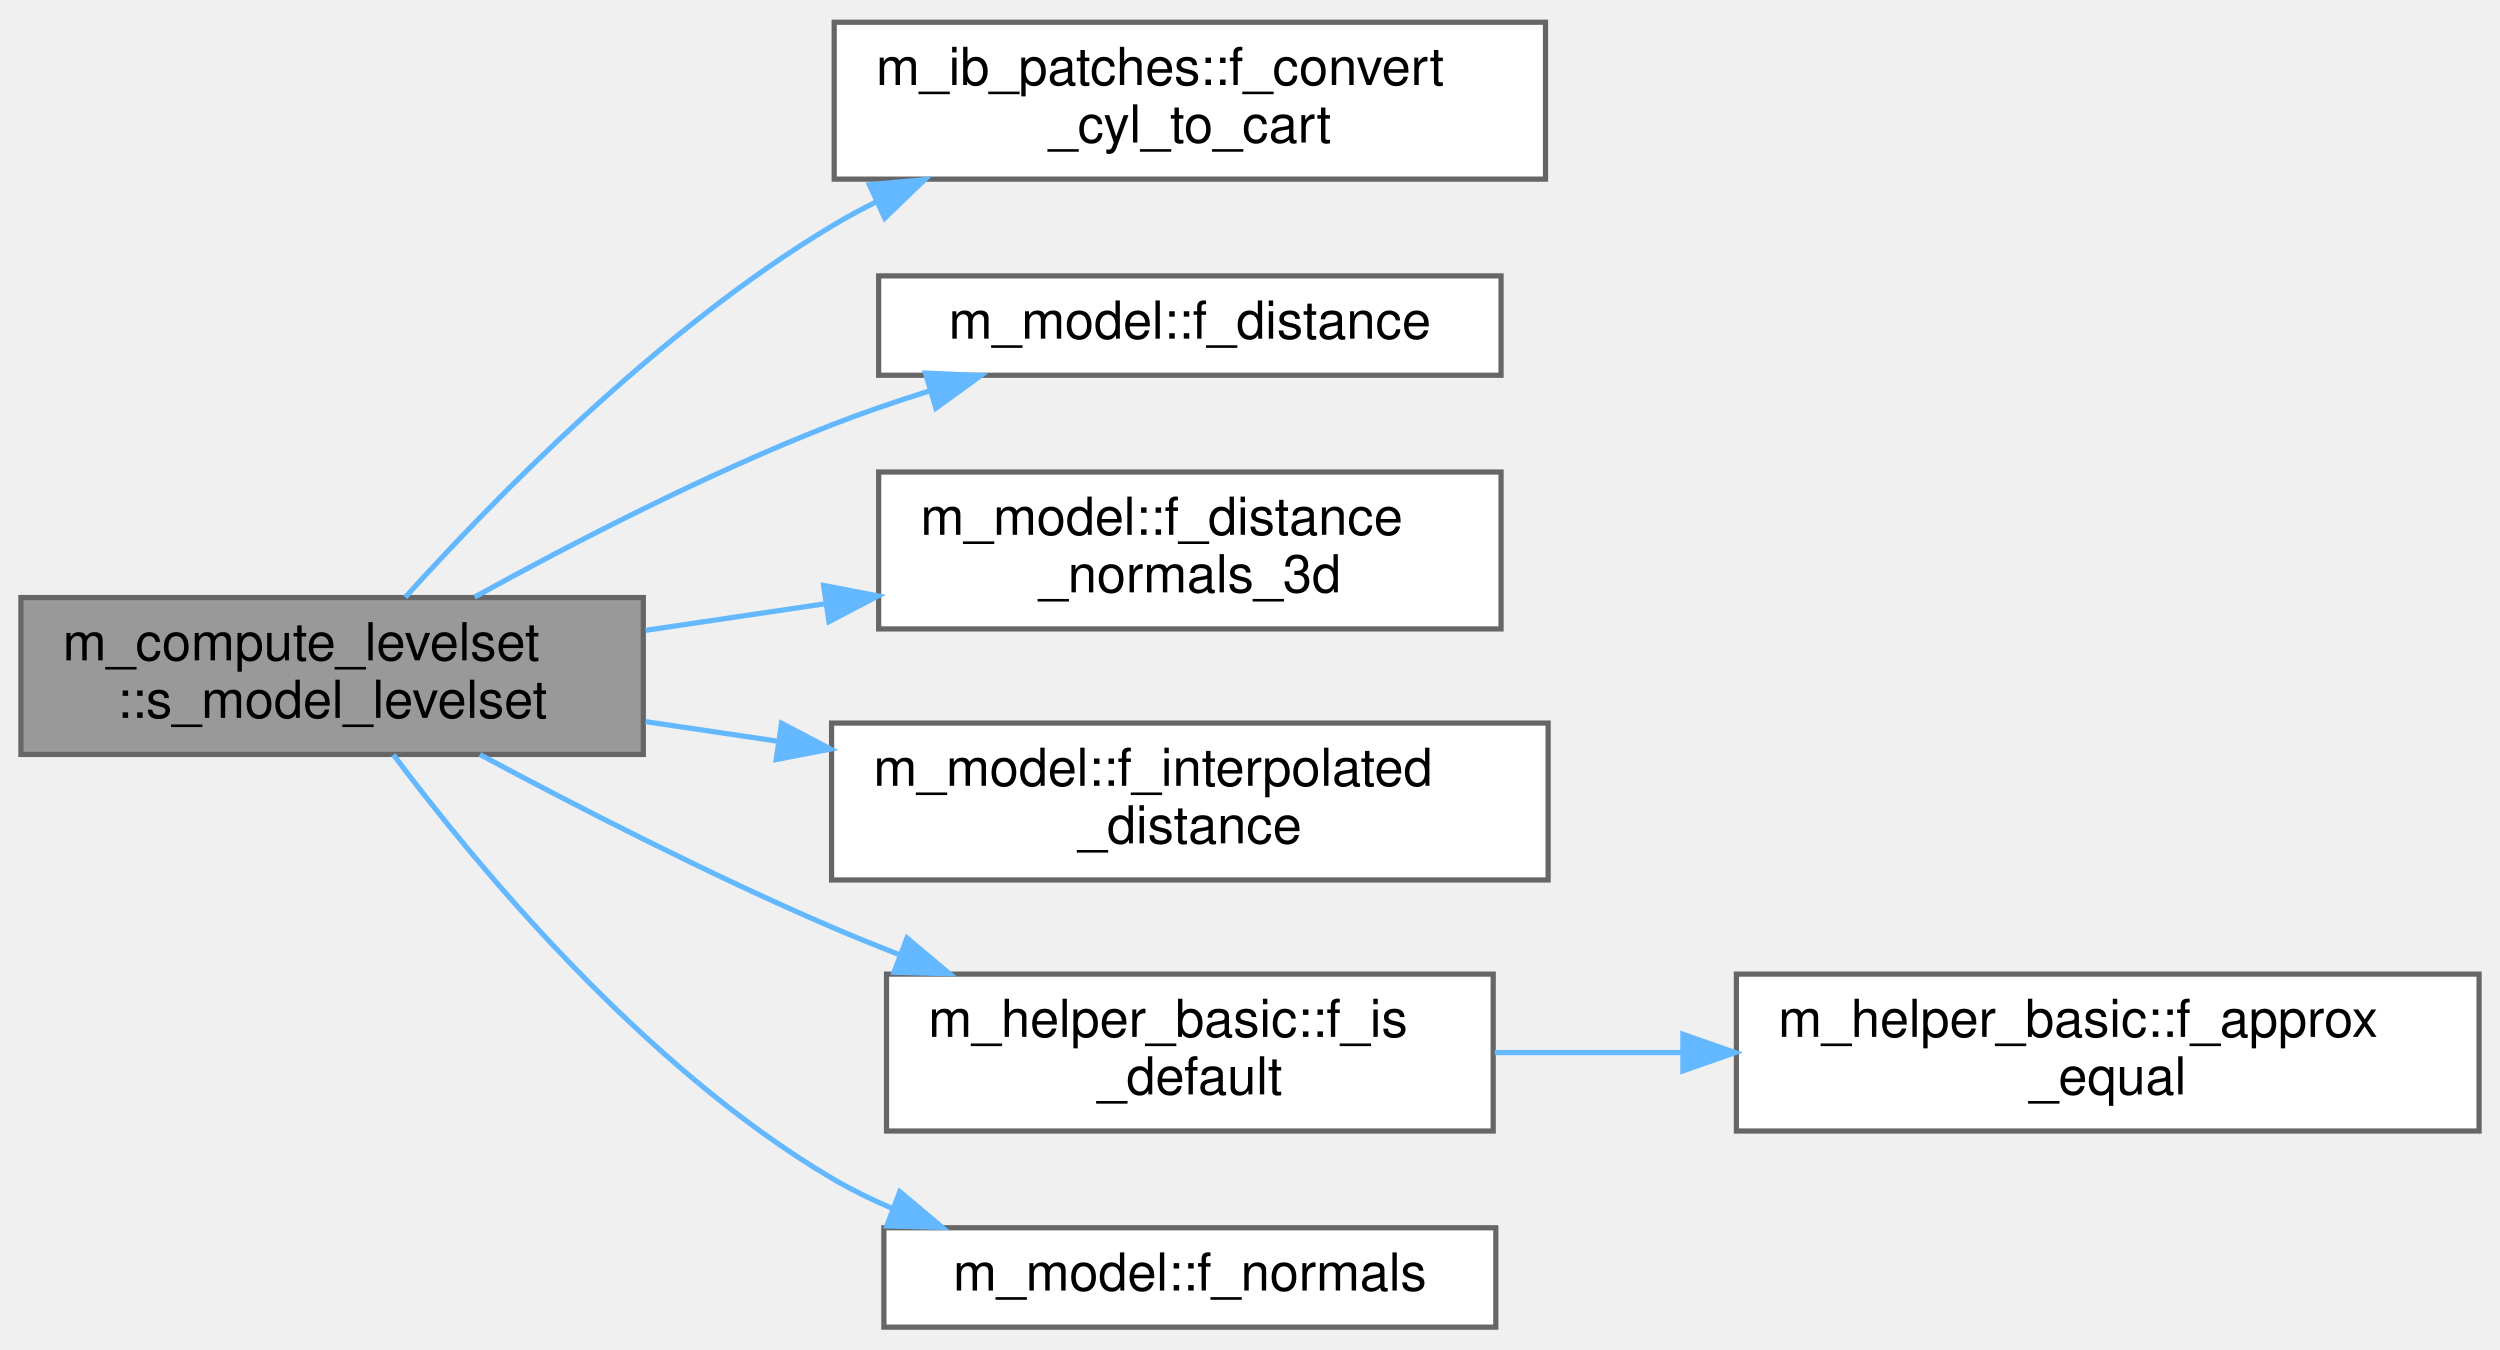
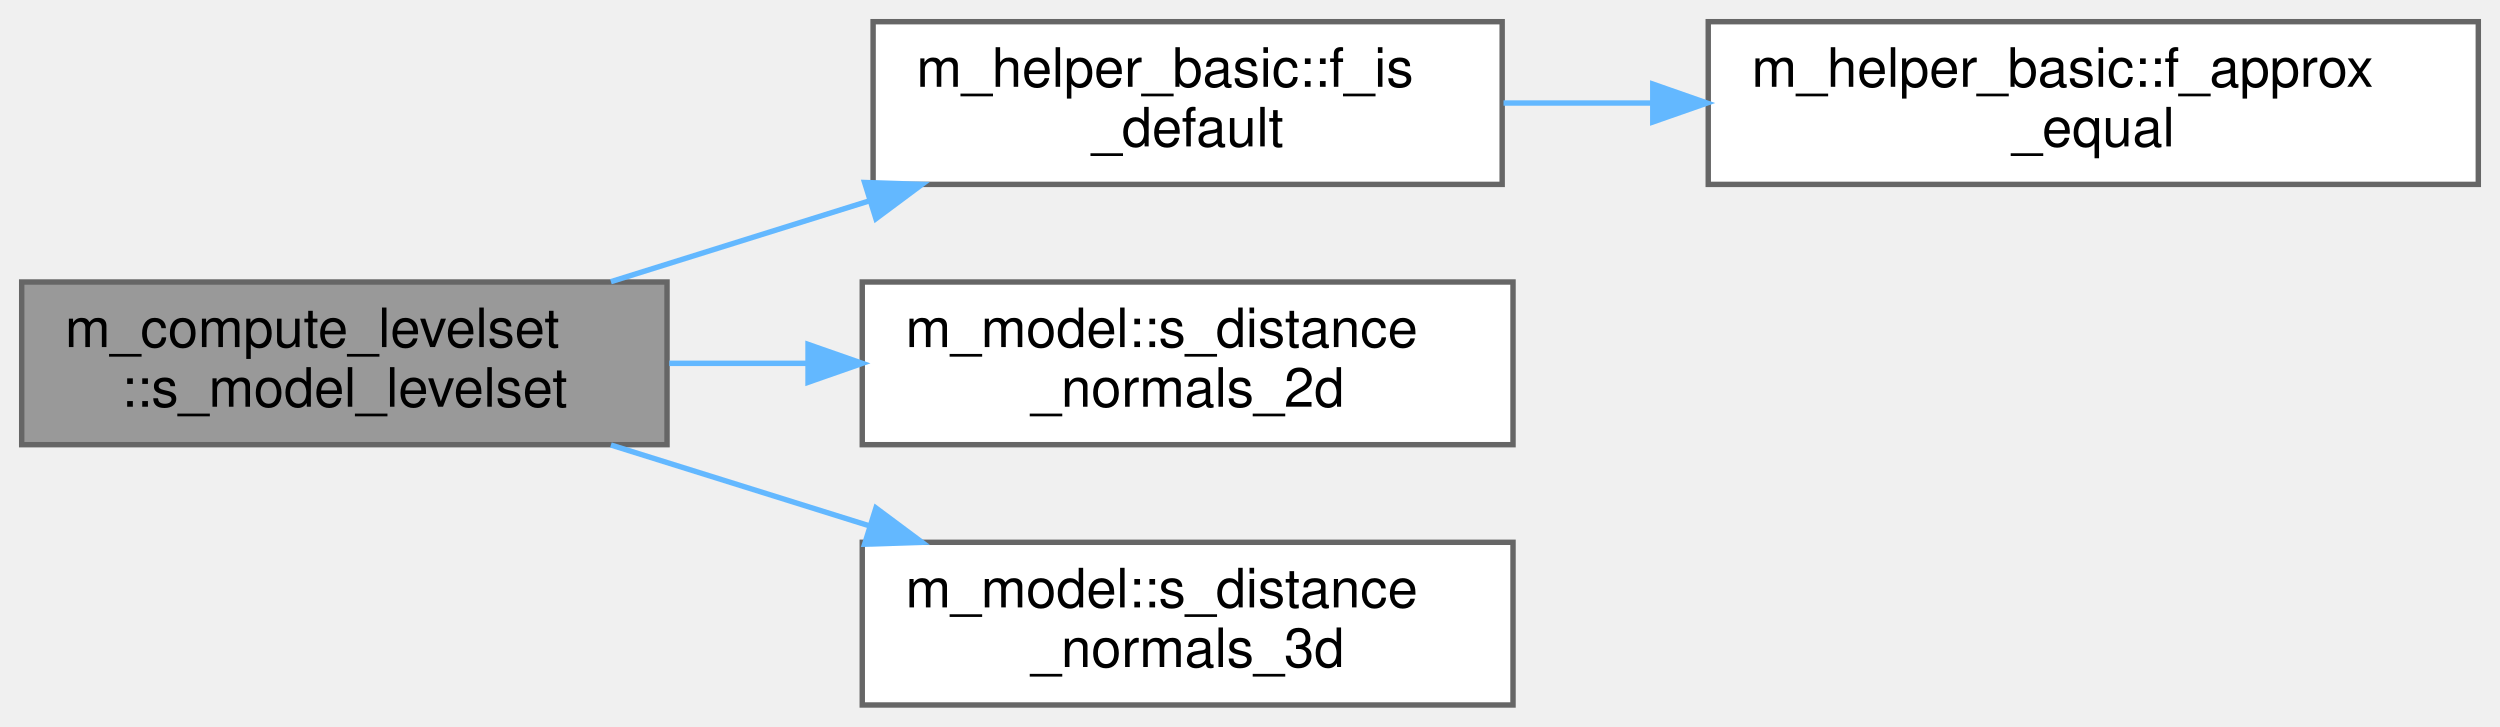
- <svg xmlns="http://www.w3.org/2000/svg" xmlns:xlink="http://www.w3.org/1999/xlink" width="478pt" height="258pt" viewBox="0.00 0.00 478.00 257.50">
-   <g id="graph0" class="graph" transform="scale(1 1) rotate(0) translate(4 253.5)">
+ <svg xmlns="http://www.w3.org/2000/svg" xmlns:xlink="http://www.w3.org/1999/xlink" width="461pt" height="134pt" viewBox="0.00 0.00 461.00 134.00">
+   <g id="graph0" class="graph" transform="scale(1 1) rotate(0) translate(4 130)">
    <g id="Node000001" class="node">
      <g id="a_Node000001">
        <a xlink:title="The STL patch is a 2/3D geometry that is imported from an STL file.">
-           <polygon fill="#999999" stroke="#666666" points="119,-139.5 0,-139.5 0,-109.5 119,-109.5 119,-139.5" />
-           <text text-anchor="start" x="8" y="-127.5" font-family="Helvetica,sans-Serif" font-size="10.00">m_compute_levelset</text>
-           <text text-anchor="middle" x="59.5" y="-116.5" font-family="Helvetica,sans-Serif" font-size="10.00">::s_model_levelset</text>
+           <polygon fill="#999999" stroke="#666666" points="119,-78 0,-78 0,-48 119,-48 119,-78" />
+           <text text-anchor="start" x="8" y="-66" font-family="Helvetica,sans-Serif" font-size="10.00">m_compute_levelset</text>
+           <text text-anchor="middle" x="59.5" y="-55" font-family="Helvetica,sans-Serif" font-size="10.00">::s_model_levelset</text>
        </a>
      </g>
    </g>
    <g id="Node000002" class="node">
      <g id="a_Node000002">
-         <a xlink:href="namespacem__ib__patches.html#ad54c82fdc48ffedb23d4615166220e45" target="_top" xlink:title="Converts a 3D cylindrical coordinate vector (x, r, theta) to Cartesian (x, y, z).">
-           <polygon fill="white" stroke="#666666" points="291.5,-249.5 155.5,-249.5 155.5,-219.5 291.5,-219.5 291.5,-249.5" />
-           <text text-anchor="start" x="163.5" y="-237.5" font-family="Helvetica,sans-Serif" font-size="10.00">m_ib_patches::f_convert</text>
-           <text text-anchor="middle" x="223.5" y="-226.5" font-family="Helvetica,sans-Serif" font-size="10.00">_cyl_to_cart</text>
+         <a xlink:href="namespacem__helper__basic.html#af1b06a05daa43f724ac3b0ff2f97db14" target="_top" xlink:title="Checks if a real(wp) variable is of default value.">
+           <polygon fill="white" stroke="#666666" points="273,-126 157,-126 157,-96 273,-96 273,-126" />
+           <text text-anchor="start" x="165" y="-114" font-family="Helvetica,sans-Serif" font-size="10.00">m_helper_basic::f_is</text>
+           <text text-anchor="middle" x="215" y="-103" font-family="Helvetica,sans-Serif" font-size="10.00">_default</text>
        </a>
      </g>
    </g>
    <g id="edge1_Node000001_Node000002" class="edge">
      <g id="a_edge1_Node000001_Node000002">
        <a xlink:title=" ">
-           <path fill="none" stroke="#63b8ff" d="M73.48,-139.54C90.5,-158.43 122.08,-190.77 155,-210.5 157.77,-212.16 160.68,-213.73 163.66,-215.22" />
-           <polygon fill="#63b8ff" stroke="#63b8ff" points="162.24,-218.42 172.79,-219.4 165.16,-212.05 162.24,-218.42" />
-         </a>
-       </g>
-     </g>
-     <g id="Node000003" class="node">
-       <g id="a_Node000003">
-         <a xlink:href="namespacem__model.html#aa96630d777a3956c3466648006e1a796" target="_top" xlink:title="This procedure determines the levelset distance of 2D models without interpolation.">
-           <polygon fill="white" stroke="#666666" points="283,-201 164,-201 164,-182 283,-182 283,-201" />
-           <text text-anchor="middle" x="223.5" y="-189" font-family="Helvetica,sans-Serif" font-size="10.00">m_model::f_distance</text>
-         </a>
-       </g>
-     </g>
-     <g id="edge2_Node000001_Node000003" class="edge">
-       <g id="a_edge2_Node000001_Node000003">
-         <a xlink:title=" ">
-           <path fill="none" stroke="#63b8ff" d="M86.74,-139.59C105.36,-149.85 131.17,-163.2 155,-172.5 160.95,-174.82 167.3,-176.99 173.64,-178.98" />
-           <polygon fill="#63b8ff" stroke="#63b8ff" points="172.94,-182.42 183.52,-181.93 174.94,-175.71 172.94,-182.42" />
+           <path fill="none" stroke="#63b8ff" d="M108.65,-78.06C123.79,-82.79 140.67,-88.07 156.4,-92.99" />
+           <polygon fill="#63b8ff" stroke="#63b8ff" points="155.43,-96.35 166.02,-96 157.52,-89.67 155.43,-96.35" />
        </a>
      </g>
    </g>
    <g id="Node000004" class="node">
      <g id="a_Node000004">
-         <a xlink:href="namespacem__model.html#a1ad1b8a7c32c79a57add3e8de2de7531" target="_top" xlink:title="This procedure determines the levelset distance and normals of the 3D models without interpolation.">
-           <polygon fill="white" stroke="#666666" points="283,-163.5 164,-163.5 164,-133.5 283,-133.5 283,-163.5" />
-           <text text-anchor="start" x="172" y="-151.5" font-family="Helvetica,sans-Serif" font-size="10.00">m_model::f_distance</text>
-           <text text-anchor="middle" x="223.5" y="-140.5" font-family="Helvetica,sans-Serif" font-size="10.00">_normals_3d</text>
+         <a xlink:href="namespacem__model.html#a4c634c7b56e87edd338ad44a3fc64525" target="_top" xlink:title="This procedure determines the levelset distance and normals of 2D models by computing the exact close...">
+           <polygon fill="white" stroke="#666666" points="275,-78 155,-78 155,-48 275,-48 275,-78" />
+           <text text-anchor="start" x="163" y="-66" font-family="Helvetica,sans-Serif" font-size="10.00">m_model::s_distance</text>
+           <text text-anchor="middle" x="215" y="-55" font-family="Helvetica,sans-Serif" font-size="10.00">_normals_2d</text>
        </a>
      </g>
    </g>
    <g id="edge3_Node000001_Node000004" class="edge">
      <g id="a_edge3_Node000001_Node000004">
        <a xlink:title=" ">
-           <path fill="none" stroke="#63b8ff" d="M119.44,-133.23C130.64,-134.89 142.44,-136.64 153.91,-138.34" />
-           <polygon fill="#63b8ff" stroke="#63b8ff" points="153.47,-141.81 163.87,-139.81 154.49,-134.89 153.47,-141.81" />
+           <path fill="none" stroke="#63b8ff" d="M119.41,-63C127.7,-63 136.29,-63 144.76,-63" />
+           <polygon fill="#63b8ff" stroke="#63b8ff" points="145,-66.5 155,-63 145,-59.5 145,-66.5" />
        </a>
      </g>
    </g>
    <g id="Node000005" class="node">
      <g id="a_Node000005">
-         <a xlink:href="namespacem__model.html#a293983725924506b6bf525f2b5388e69" target="_top" xlink:title="This procedure determines the levelset of interpolated 2D models.">
-           <polygon fill="white" stroke="#666666" points="292,-115.5 155,-115.5 155,-85.5 292,-85.5 292,-115.5" />
-           <text text-anchor="start" x="163" y="-103.5" font-family="Helvetica,sans-Serif" font-size="10.00">m_model::f_interpolated</text>
-           <text text-anchor="middle" x="223.5" y="-92.5" font-family="Helvetica,sans-Serif" font-size="10.00">_distance</text>
+         <a xlink:href="namespacem__model.html#a9ef02f127d22bff7b732906927151c32" target="_top" xlink:title="This procedure determines the levelset distance and normals of 3D models by computing the exact close...">
+           <polygon fill="white" stroke="#666666" points="275,-30 155,-30 155,0 275,0 275,-30" />
+           <text text-anchor="start" x="163" y="-18" font-family="Helvetica,sans-Serif" font-size="10.00">m_model::s_distance</text>
+           <text text-anchor="middle" x="215" y="-7" font-family="Helvetica,sans-Serif" font-size="10.00">_normals_3d</text>
        </a>
      </g>
    </g>
    <g id="edge4_Node000001_Node000005" class="edge">
      <g id="a_edge4_Node000001_Node000005">
        <a xlink:title=" ">
-           <path fill="none" stroke="#63b8ff" d="M119.44,-115.77C127.7,-114.54 136.29,-113.27 144.83,-112.01" />
-           <polygon fill="#63b8ff" stroke="#63b8ff" points="145.43,-115.46 154.81,-110.53 144.41,-108.53 145.43,-115.46" />
+           <path fill="none" stroke="#63b8ff" d="M108.65,-47.94C123.79,-43.21 140.67,-37.93 156.4,-33.01" />
+           <polygon fill="#63b8ff" stroke="#63b8ff" points="157.52,-36.33 166.02,-30 155.43,-29.65 157.52,-36.33" />
        </a>
      </g>
    </g>
-     <g id="Node000006" class="node">
-       <g id="a_Node000006">
-         <a xlink:href="namespacem__helper__basic.html#af1b06a05daa43f724ac3b0ff2f97db14" target="_top" xlink:title="Checks if a real(wp) variable is of default value.">
-           <polygon fill="white" stroke="#666666" points="281.5,-67.5 165.5,-67.5 165.5,-37.5 281.5,-37.5 281.5,-67.5" />
-           <text text-anchor="start" x="173.5" y="-55.5" font-family="Helvetica,sans-Serif" font-size="10.00">m_helper_basic::f_is</text>
-           <text text-anchor="middle" x="223.5" y="-44.5" font-family="Helvetica,sans-Serif" font-size="10.00">_default</text>
+     <g id="Node000003" class="node">
+       <g id="a_Node000003">
+         <a xlink:href="namespacem__helper__basic.html#a3f0eae73a833f30924d4b2665a13a429" target="_top" xlink:title="This procedure checks if two floating point numbers of wp are within tolerance.">
+           <polygon fill="white" stroke="#666666" points="453,-126 311,-126 311,-96 453,-96 453,-126" />
+           <text text-anchor="start" x="319" y="-114" font-family="Helvetica,sans-Serif" font-size="10.00">m_helper_basic::f_approx</text>
+           <text text-anchor="middle" x="382" y="-103" font-family="Helvetica,sans-Serif" font-size="10.00">_equal</text>
        </a>
      </g>
    </g>
-     <g id="edge5_Node000001_Node000006" class="edge">
-       <g id="a_edge5_Node000001_Node000006">
+     <g id="edge2_Node000002_Node000003" class="edge">
+       <g id="a_edge2_Node000002_Node000003">
        <a xlink:title=" ">
-           <path fill="none" stroke="#63b8ff" d="M87.76,-109.48C106.4,-99.5 131.84,-86.45 155,-76.5 159.16,-74.71 163.51,-72.95 167.9,-71.23" />
-           <polygon fill="#63b8ff" stroke="#63b8ff" points="169.42,-74.4 177.53,-67.58 166.94,-67.86 169.42,-74.4" />
-         </a>
-       </g>
-     </g>
-     <g id="Node000008" class="node">
-       <g id="a_Node000008">
-         <a xlink:href="namespacem__model.html#a703fc994cbf52dac033cf37c64294140" target="_top" xlink:title="This procedure determines the levelset normals of 2D models without interpolation.">
-           <polygon fill="white" stroke="#666666" points="282,-19 165,-19 165,0 282,0 282,-19" />
-           <text text-anchor="middle" x="223.5" y="-7" font-family="Helvetica,sans-Serif" font-size="10.00">m_model::f_normals</text>
-         </a>
-       </g>
-     </g>
-     <g id="edge7_Node000001_Node000008" class="edge">
-       <g id="a_edge7_Node000001_Node000008">
-         <a xlink:title=" ">
-           <path fill="none" stroke="#63b8ff" d="M71.22,-109.45C87.12,-88.25 118.96,-49.8 155,-28.5 158.66,-26.34 162.57,-24.42 166.6,-22.7" />
-           <polygon fill="#63b8ff" stroke="#63b8ff" points="168.04,-25.9 176.15,-19.08 165.56,-19.35 168.04,-25.9" />
-         </a>
-       </g>
-     </g>
-     <g id="Node000007" class="node">
-       <g id="a_Node000007">
-         <a xlink:href="namespacem__helper__basic.html#a3f0eae73a833f30924d4b2665a13a429" target="_top" xlink:title="This procedure checks if two floating point numbers of wp are within tolerance.">
-           <polygon fill="white" stroke="#666666" points="470,-67.5 328,-67.5 328,-37.5 470,-37.5 470,-67.5" />
-           <text text-anchor="start" x="336" y="-55.5" font-family="Helvetica,sans-Serif" font-size="10.00">m_helper_basic::f_approx</text>
-           <text text-anchor="middle" x="399" y="-44.5" font-family="Helvetica,sans-Serif" font-size="10.00">_equal</text>
-         </a>
-       </g>
-     </g>
-     <g id="edge6_Node000006_Node000007" class="edge">
-       <g id="a_edge6_Node000006_Node000007">
-         <a xlink:title=" ">
-           <path fill="none" stroke="#63b8ff" d="M281.79,-52.5C293.28,-52.5 305.55,-52.5 317.66,-52.5" />
-           <polygon fill="#63b8ff" stroke="#63b8ff" points="317.77,-56 327.77,-52.5 317.77,-49 317.77,-56" />
+           <path fill="none" stroke="#63b8ff" d="M273.25,-111C282.13,-111 291.45,-111 300.73,-111" />
+           <polygon fill="#63b8ff" stroke="#63b8ff" points="300.77,-114.5 310.77,-111 300.77,-107.5 300.77,-114.5" />
        </a>
      </g>
    </g>
  </g>
</svg>
